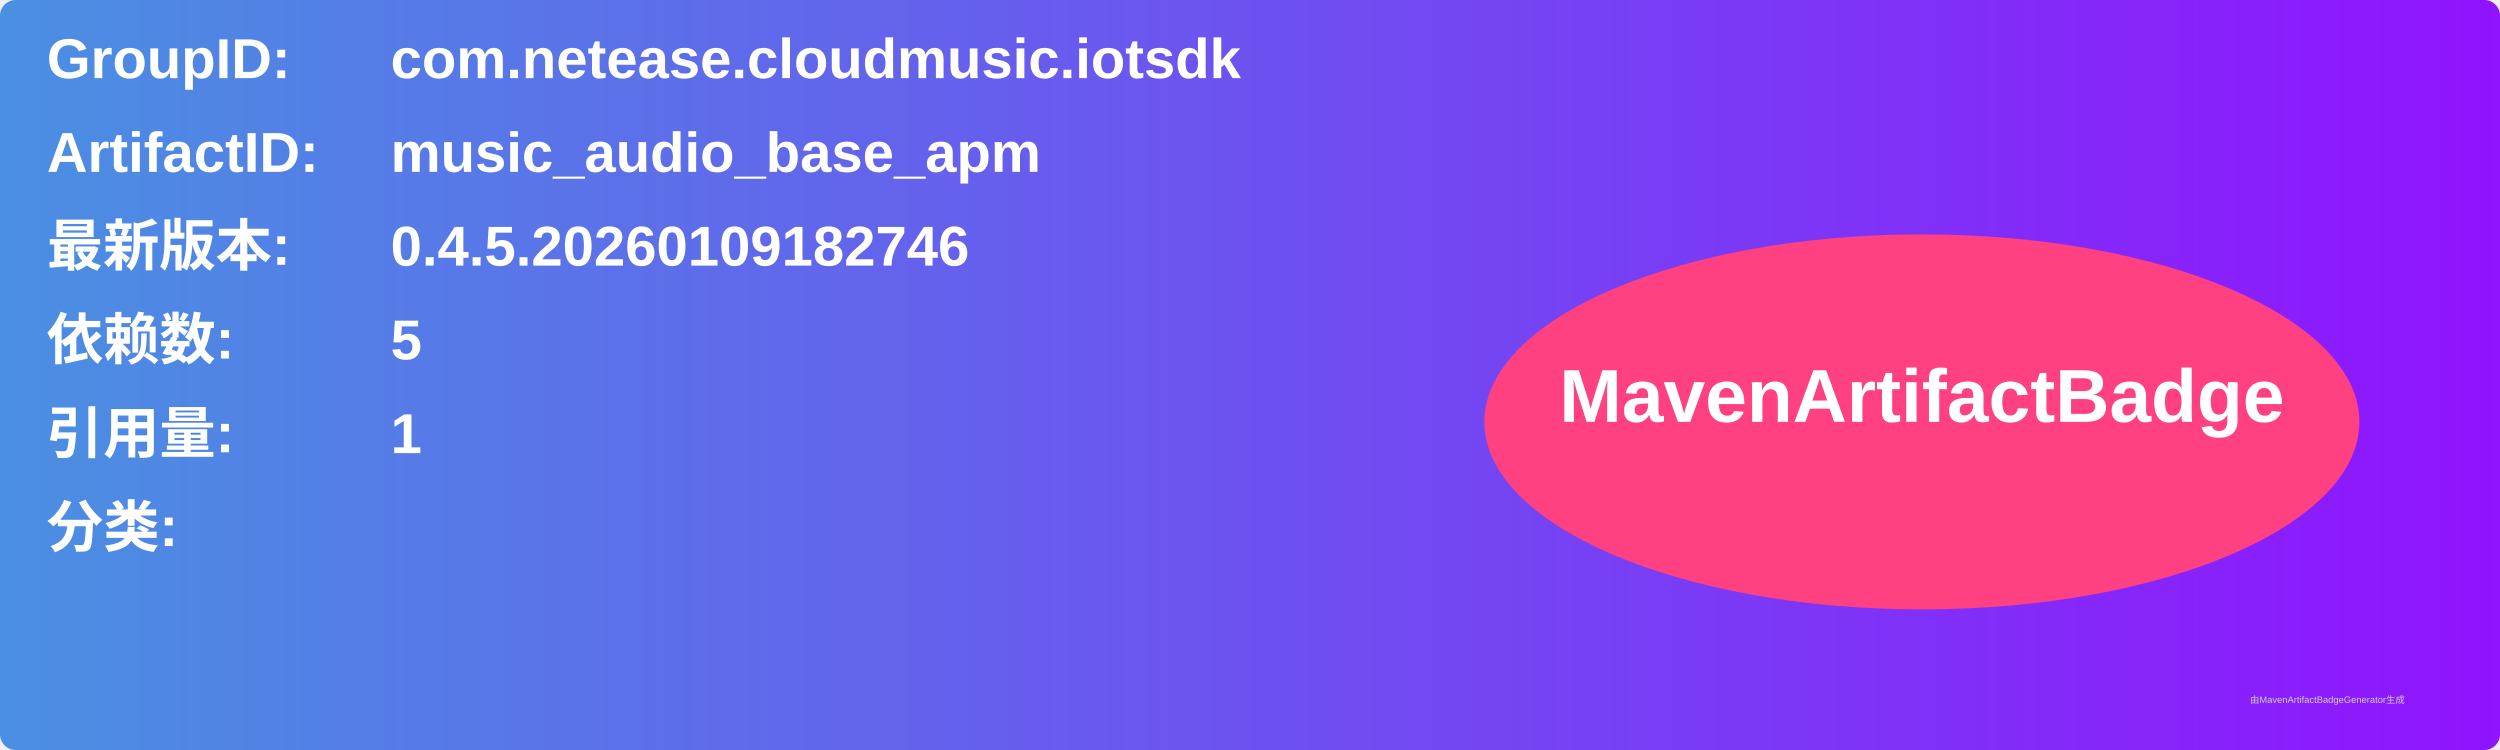
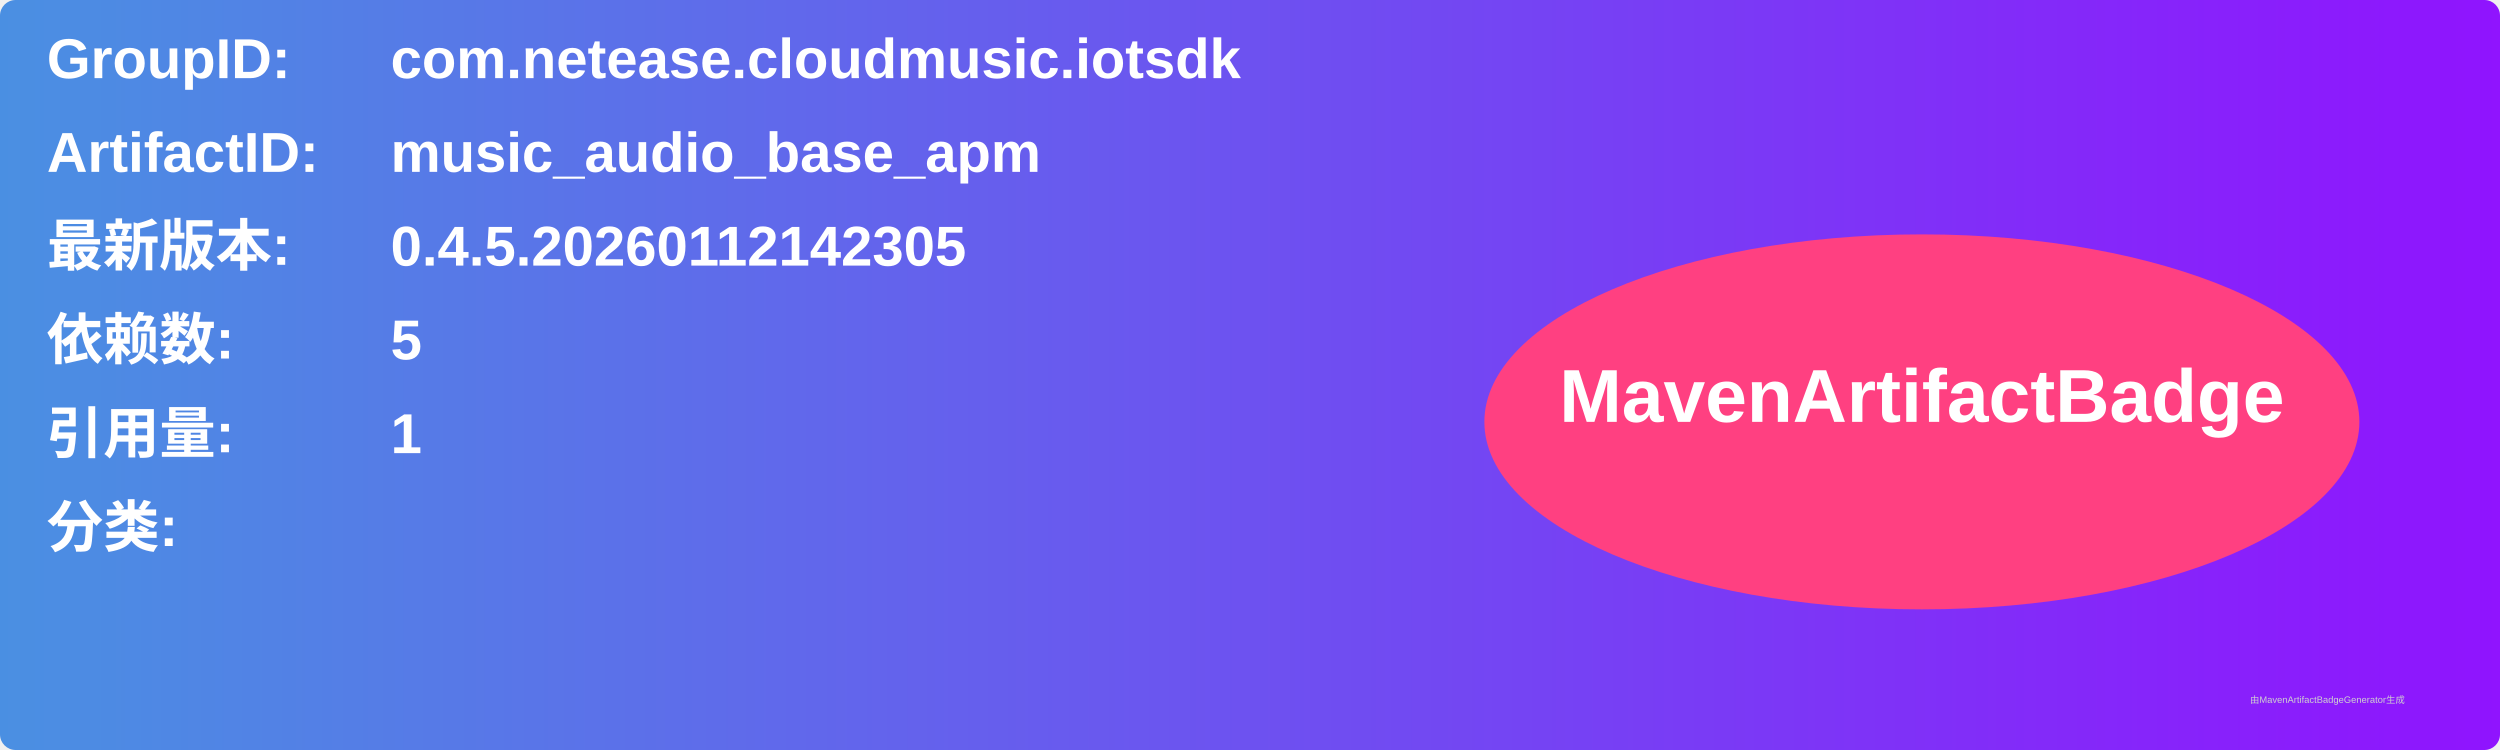
<svg xmlns="http://www.w3.org/2000/svg" width="800" height="240" viewBox="0 0 800 240">
  <linearGradient id="grad" x1="0%" y1="0%" x2="100%" y2="0%">
    <stop offset="0%" stop-color="#4a90e2" />
    <stop offset="100%" stop-color="#9013fe" />
  </linearGradient>
  <rect width="100%" height="100%" rx="5" ry="5" fill="url(#grad)" />
  <g transform="translate(15, 15)">
    <text x="0" y="10" font-family="Arial" font-size="18" fill="white" font-weight="bold" width="260">GroupID:</text>
    <text x="110" y="10" font-family="Arial" font-size="18" fill="white" font-weight="bold" width="460">com.netease.cloudmusic.iotsdk</text>
    <text x="0" y="40" font-family="Arial" font-size="18" fill="white" font-weight="bold" width="260">ArtifactID:</text>
    <text x="110" y="40" font-family="Arial" font-size="18" fill="white" font-weight="bold" width="460">music_audio_base_apm</text>
    <text x="0" y="70" font-family="Arial" font-size="18" fill="white" font-weight="bold">最新版本:</text>
    <text x="110" y="70" font-family="Arial" font-size="18" fill="white" font-weight="bold">
-       <tspan font-weight="bold">0.4.5.20260109182746</tspan>
+       <tspan font-weight="bold">0.4.5.20260112142305</tspan>
    </text>
    <text x="0" y="100" font-family="Arial" font-size="18" fill="white" font-weight="bold">依赖数: </text>
    <text x="110" y="100" font-family="Arial" font-size="18" fill="white">
      <tspan font-weight="bold">5</tspan>
    </text>
    <text x="0" y="130" font-family="Arial" font-size="18" fill="white" font-weight="bold">引用量: </text>
    <text x="110" y="130" font-family="Arial" font-size="18" fill="white">
      <tspan font-weight="bold">1</tspan>
    </text>
    <text x="0" y="160" font-family="Arial" font-size="18" fill="white" font-weight="bold">分类:</text>
    <text x="10" y="190" font-family="Arial" font-size="10" fill="white">
      <tspan font-weight="bold" />
    </text>
    <ellipse cx="600" cy="120" rx="140" ry="60" fill="#ff4081" />
    <text x="600" y="120" text-anchor="middle" font-family="Arial" font-size="24" fill="white" font-weight="bold">MavenArtifactBadge</text>
  </g>
  <text x="720" y="225" font-family="Arial" font-size="3" fill="#d0d0d0">由MavenArtifactBadgeGenerator生成</text>
</svg>
